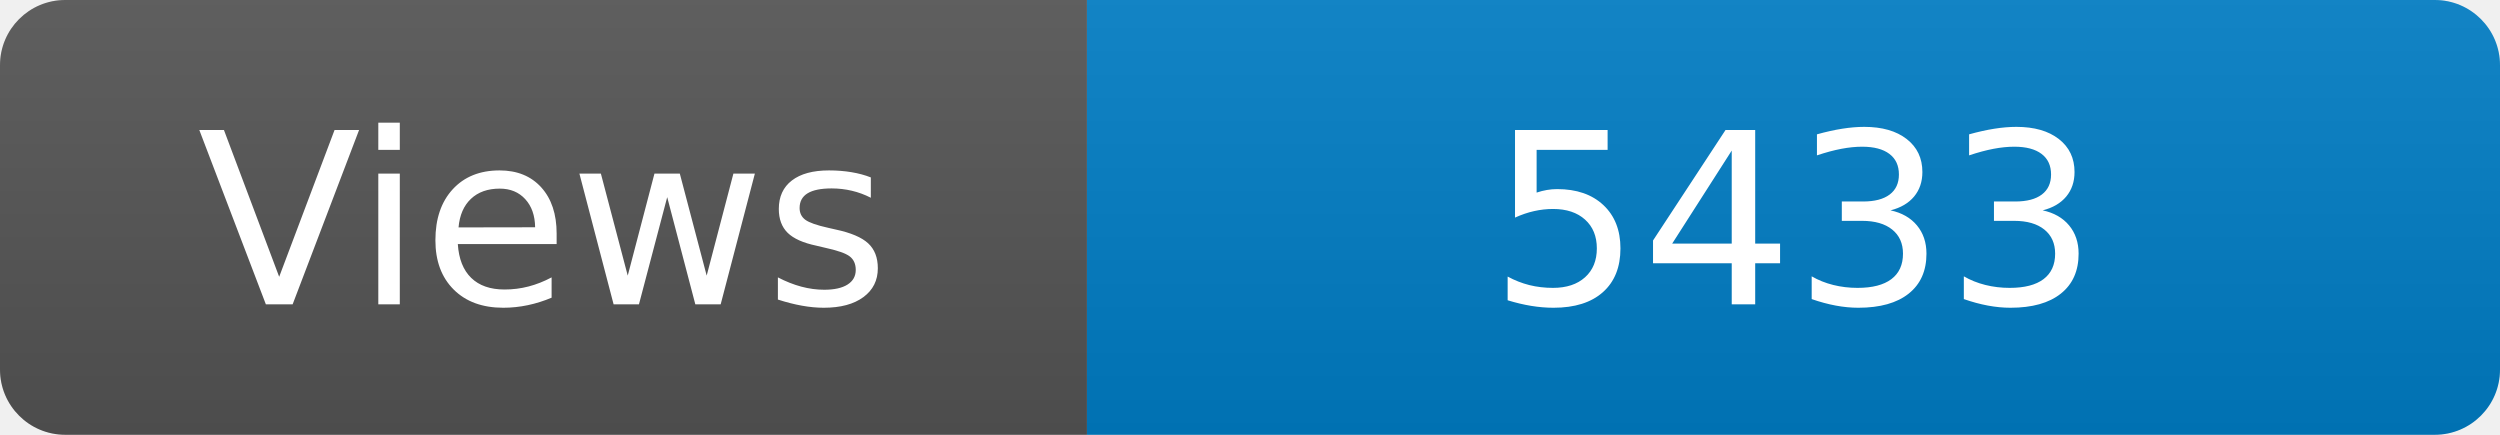
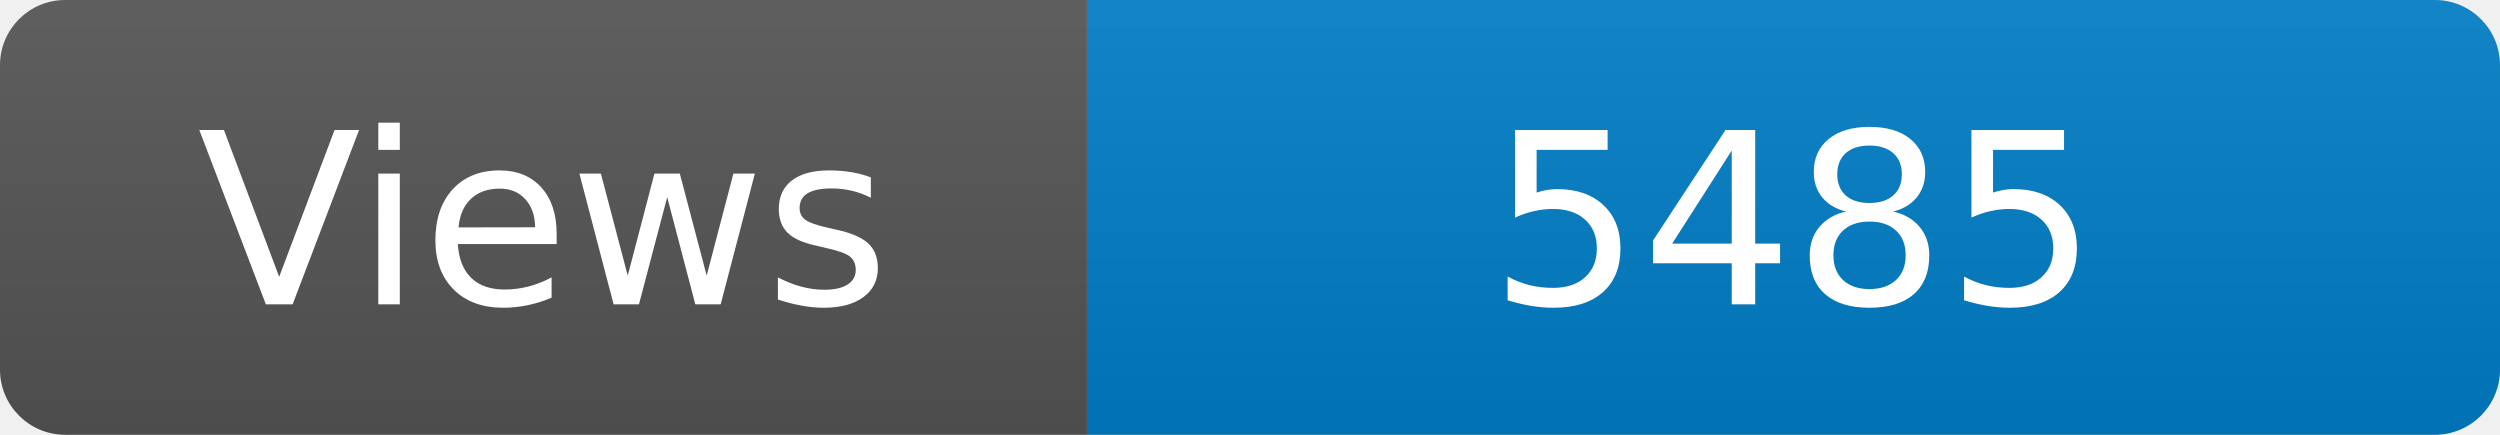
<svg xmlns="http://www.w3.org/2000/svg" width="115" height="20" role="img" aria-label="Maintained?: yes">
  <linearGradient id="s" x2="0" y2="100%">
    <stop offset="0" stop-color="#bbb" stop-opacity=".1" />
    <stop offset="1" stop-opacity=".1" />
  </linearGradient>
  <clipPath id="r">
    <rect width="115" height="20" rx="3" fill="#fff" />
  </clipPath>
  <g clip-path="url(#r)">
    <rect width="50" height="20" fill="#555" />
    <rect x="50" width="160" height="20" fill="#007ec6" />
    <rect width="115" height="20" fill="url(#s)" />
  </g>
  <g fill="#fff" text-anchor="middle" font-family="Verdana,Geneva,DejaVu Sans,sans-serif" font-size="110">
    <text x="250" y="140" transform="scale(.1)" fill="#fff">Views</text>
-     <text x="825" y="140" transform="scale(.1)" fill="#fff">5433</text>
+     <text x="825" y="140" transform="scale(.1)" fill="#fff">5485</text>
  </g>
</svg>
